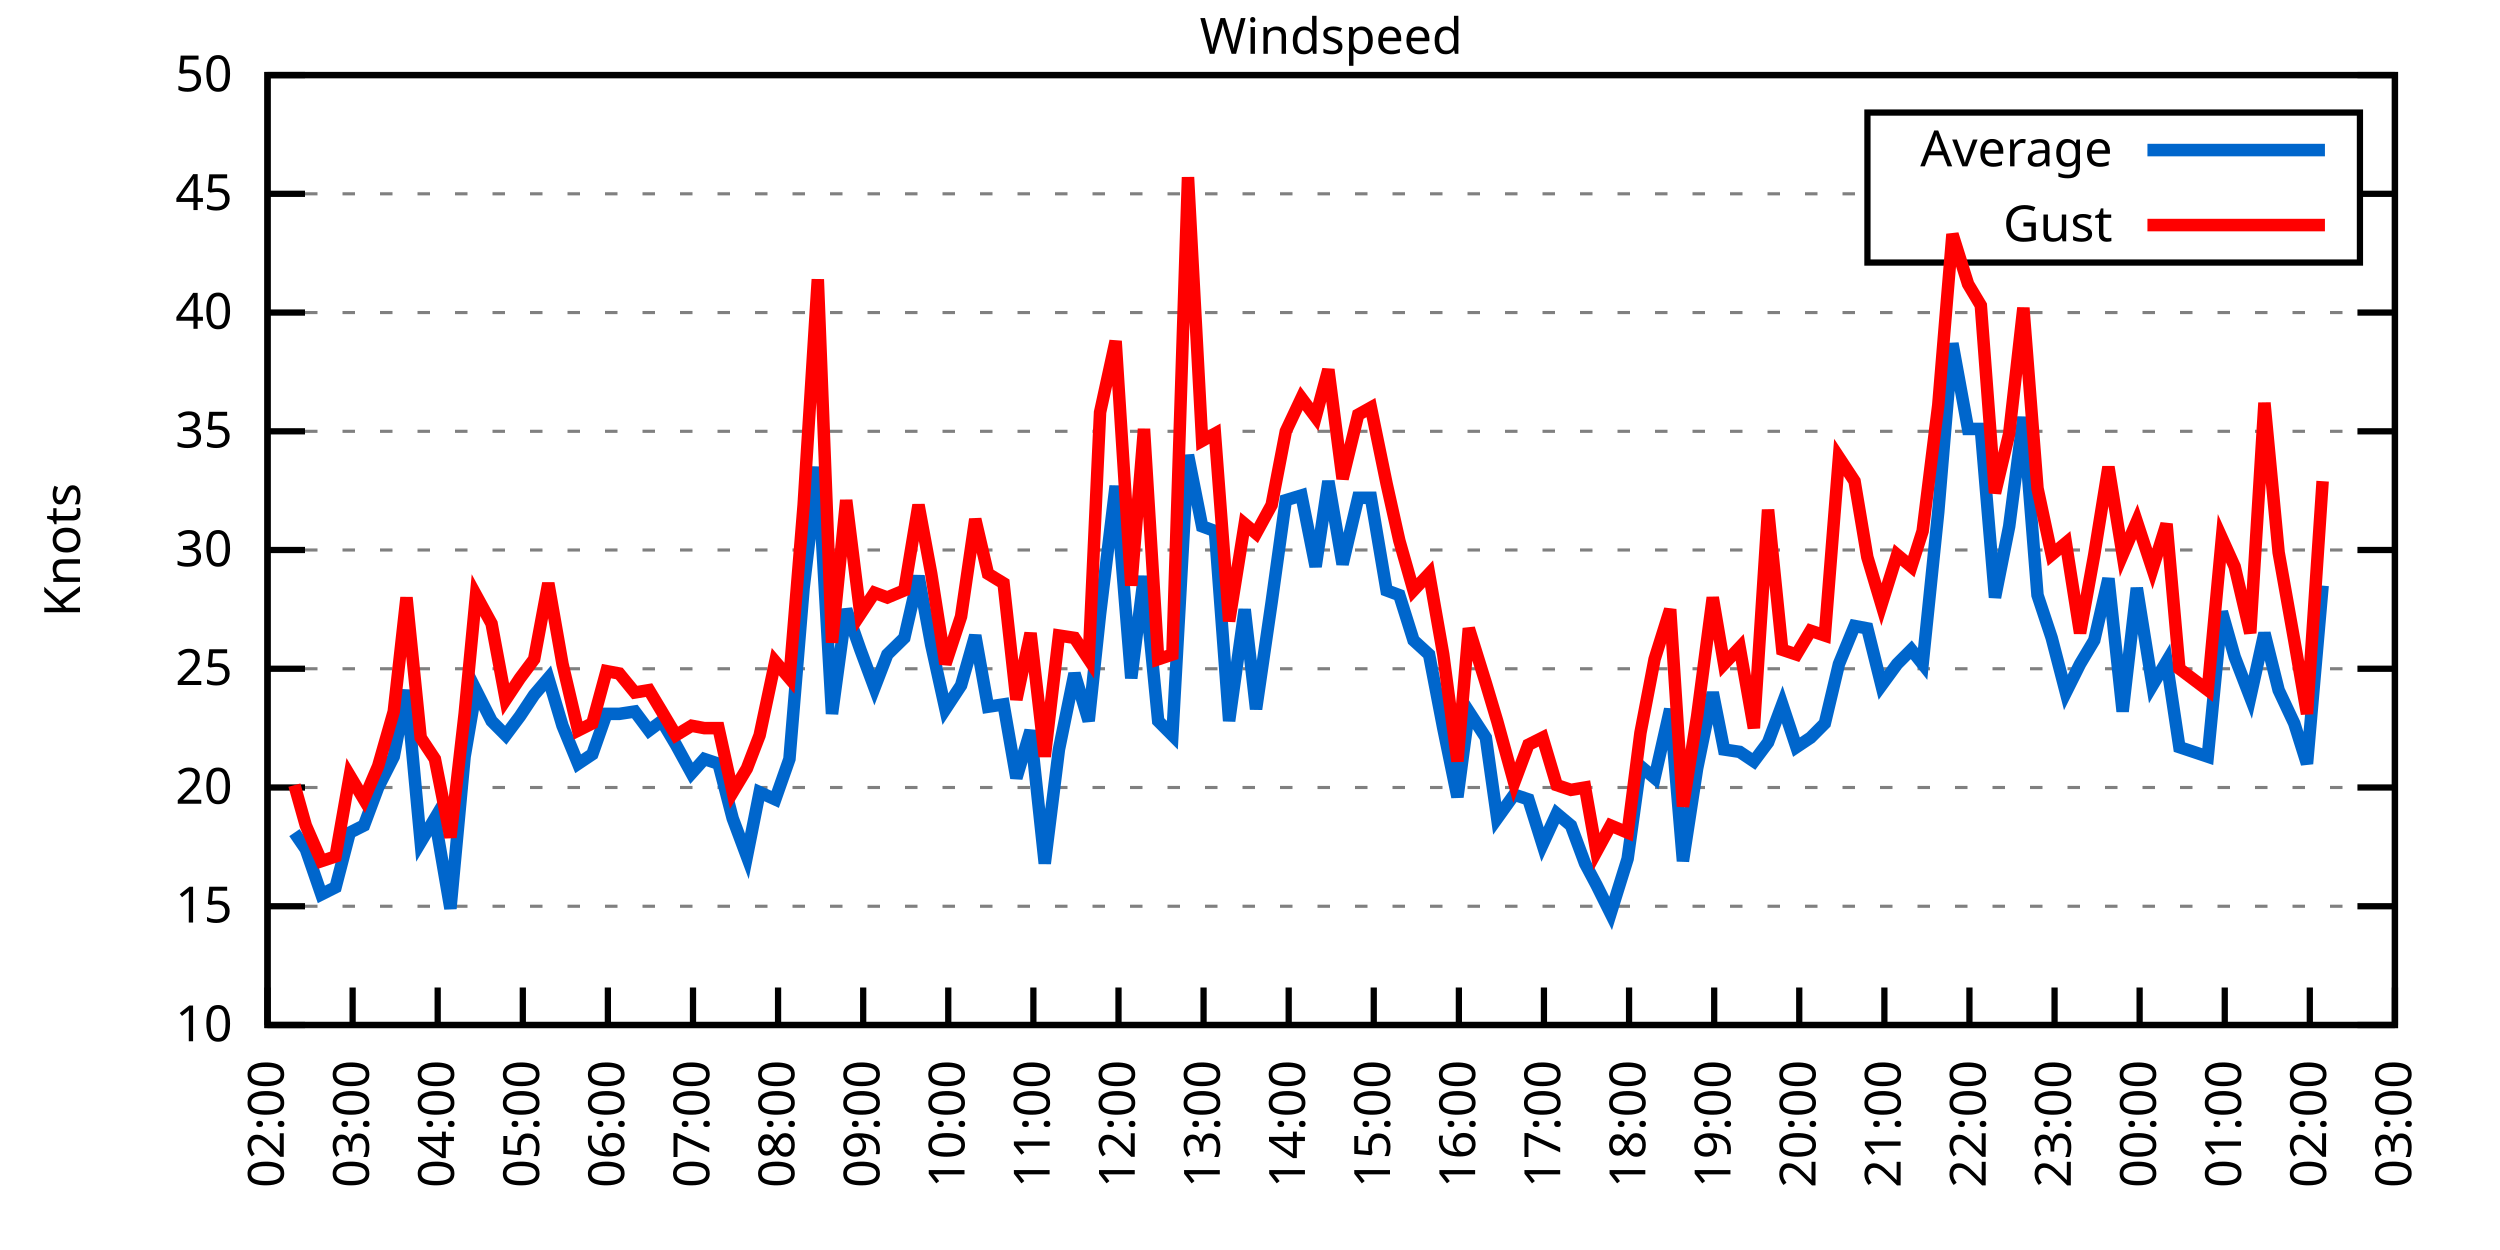
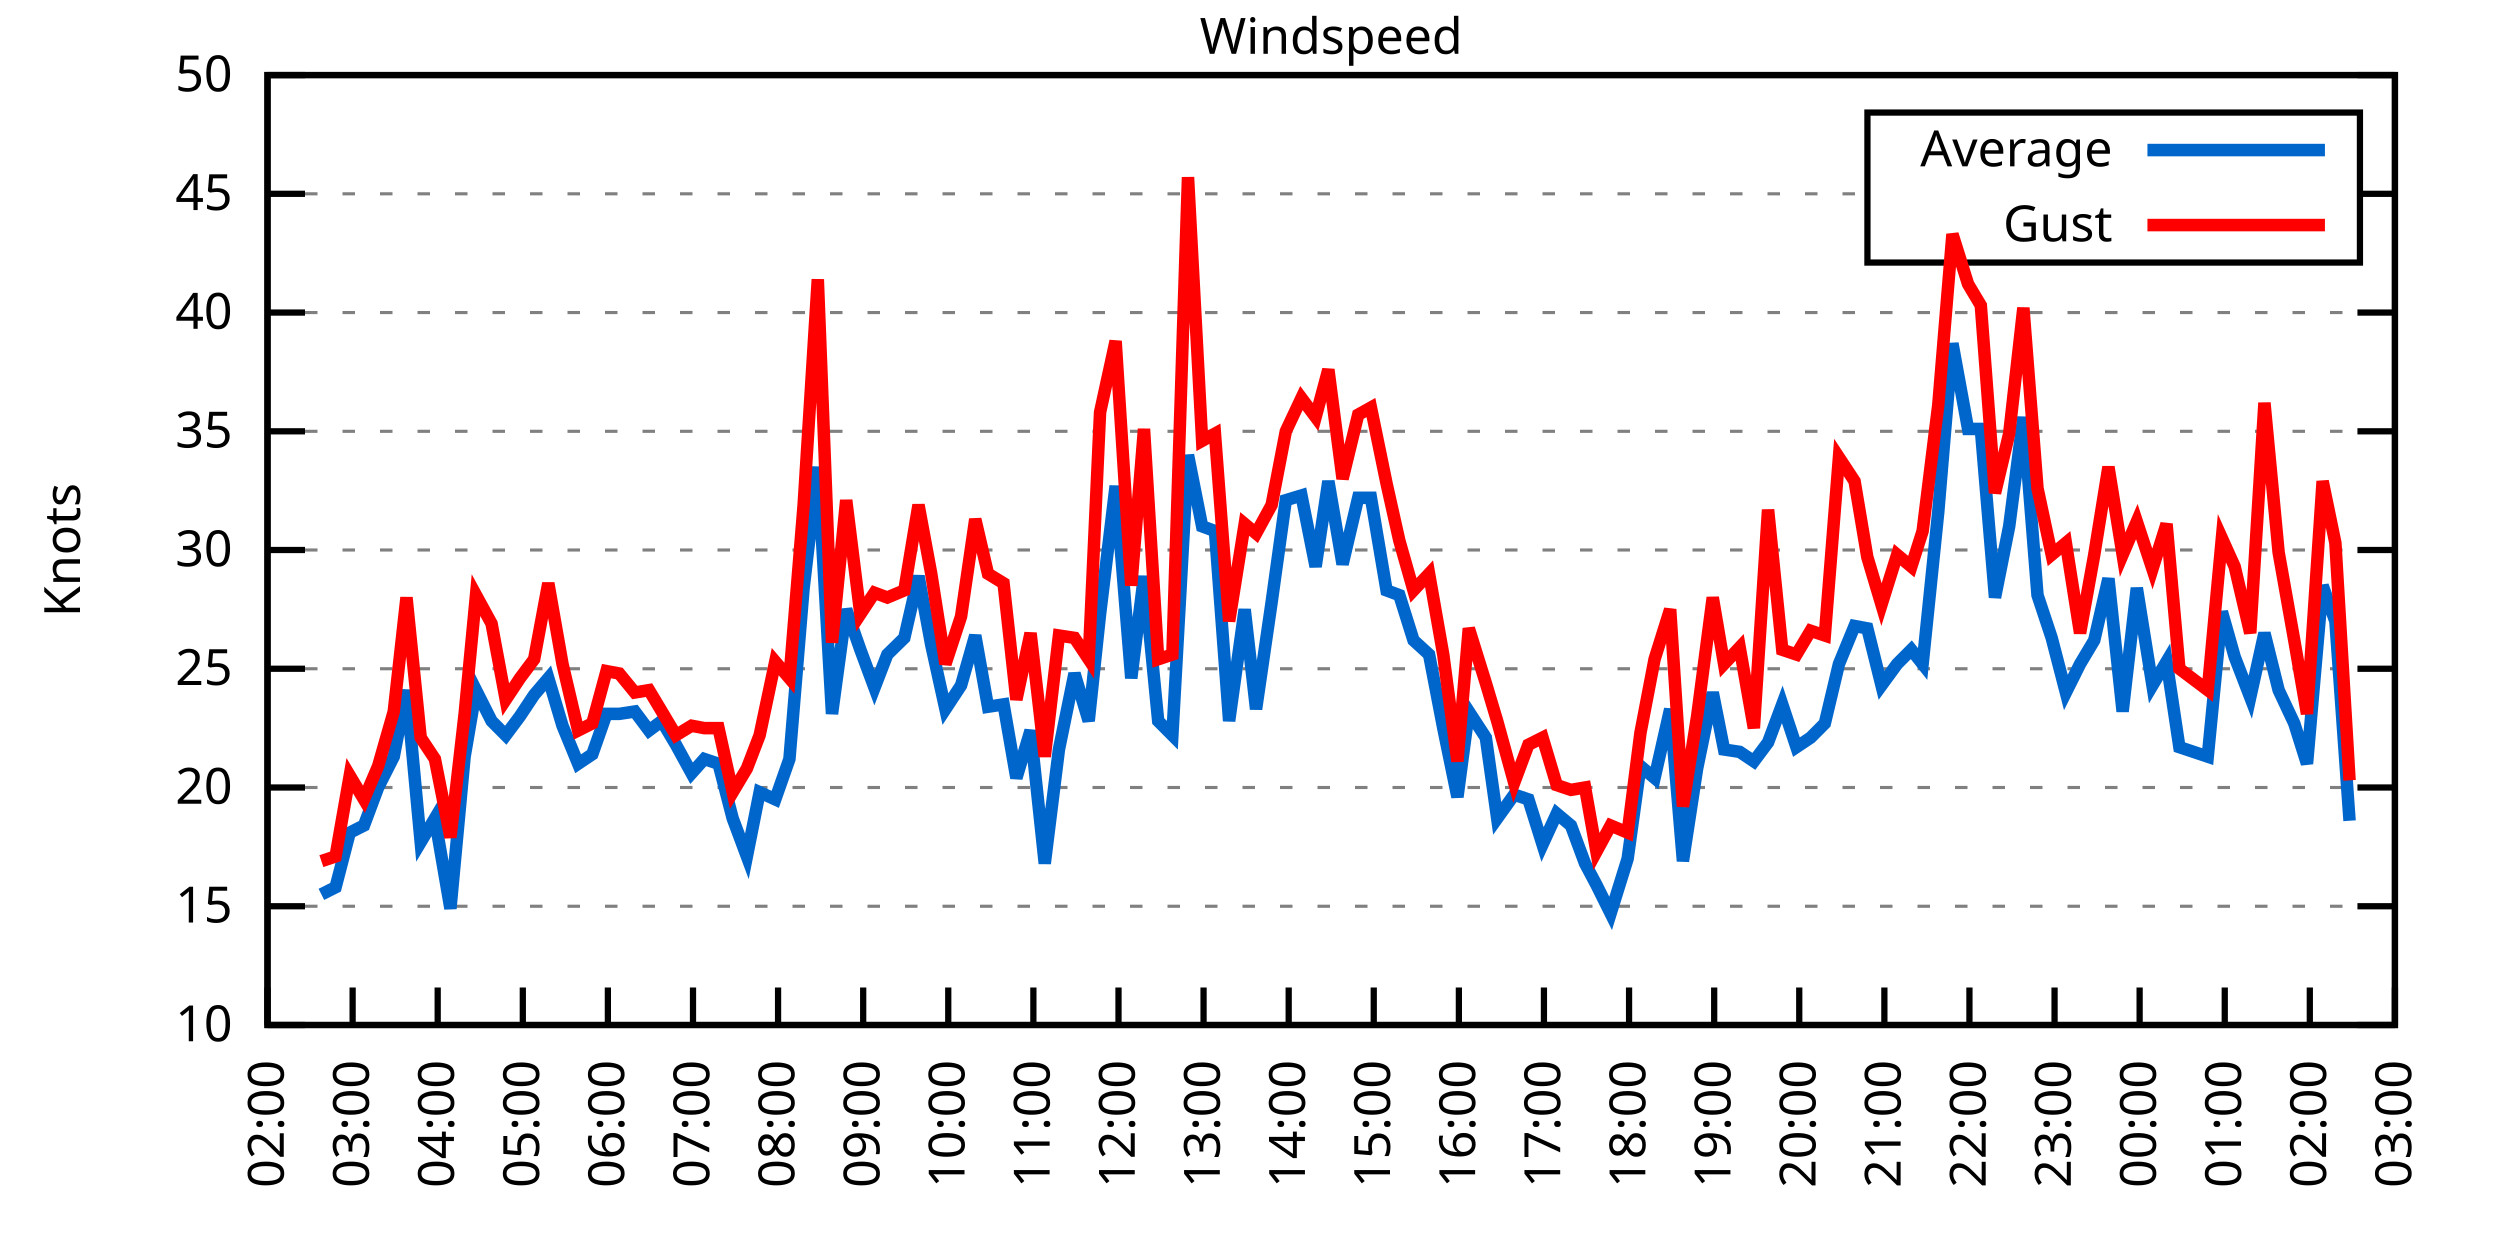
<svg xmlns="http://www.w3.org/2000/svg" xmlns:xlink="http://www.w3.org/1999/xlink" width="400" height="200" viewBox="0 0 400 200">
  <g id="gnuplot_canvas">
    <rect x="0" y="0" width="400" height="200" fill="none" />
    <defs>
      <circle id="gpDot" r="0.5" stroke-width="0.5" stroke="currentColor" />
      <path id="gpPt0" stroke-width="0.333" stroke="currentColor" d="M-1,0 h2 M0,-1 v2" />
      <path id="gpPt1" stroke-width="0.333" stroke="currentColor" d="M-1,-1 L1,1 M1,-1 L-1,1" />
      <path id="gpPt2" stroke-width="0.333" stroke="currentColor" d="M-1,0 L1,0 M0,-1 L0,1 M-1,-1 L1,1 M-1,1 L1,-1" />
      <rect id="gpPt3" stroke-width="0.333" stroke="currentColor" x="-1" y="-1" width="2" height="2" />
      <rect id="gpPt4" stroke-width="0.333" stroke="currentColor" fill="currentColor" x="-1" y="-1" width="2" height="2" />
      <circle id="gpPt5" stroke-width="0.333" stroke="currentColor" cx="0" cy="0" r="1" />
      <use xlink:href="#gpPt5" id="gpPt6" fill="currentColor" stroke="none" />
      <path id="gpPt7" stroke-width="0.333" stroke="currentColor" d="M0,-1.33 L-1.33,0.67 L1.33,0.67 z" />
      <use xlink:href="#gpPt7" id="gpPt8" fill="currentColor" stroke="none" />
      <use xlink:href="#gpPt7" id="gpPt9" stroke="currentColor" transform="rotate(180)" />
      <use xlink:href="#gpPt9" id="gpPt10" fill="currentColor" stroke="none" />
      <use xlink:href="#gpPt3" id="gpPt11" stroke="currentColor" transform="rotate(45)" />
      <use xlink:href="#gpPt11" id="gpPt12" fill="currentColor" stroke="none" />
      <path id="gpPt13" stroke-width="0.333" stroke="currentColor" d="M0,1.330 L1.265,0.411 L0.782,-1.067 L-0.782,-1.076 L-1.265,0.411 z" />
      <use xlink:href="#gpPt13" id="gpPt14" fill="currentColor" stroke="none" />
      <filter id="textbox" filterUnits="objectBoundingBox" x="0" y="0" height="1" width="1">
        <feFlood flood-color="white" flood-opacity="1" result="bgnd" />
        <feComposite in="SourceGraphic" in2="bgnd" operator="atop" />
      </filter>
      <filter id="greybox" filterUnits="objectBoundingBox" x="0" y="0" height="1" width="1">
        <feFlood flood-color="lightgrey" flood-opacity="1" result="grey" />
        <feComposite in="SourceGraphic" in2="grey" operator="atop" />
      </filter>
    </defs>
    <g fill="none" color="white" stroke="currentColor" stroke-width="1.00" stroke-linecap="butt" stroke-linejoin="miter">
</g>
    <g fill="none" color="black" stroke="currentColor" stroke-width="1.00" stroke-linecap="butt" stroke-linejoin="miter">
      <g stroke="none" shape-rendering="crispEdges">
        <polygon fill="rgb(255, 255, 255)" points="42.80,164.00 383.18,164.00 383.18,12.02 42.80,12.02 " />
      </g>
    </g>
    <g fill="none" color="black" stroke="currentColor" stroke-width="1.00" stroke-linecap="butt" stroke-linejoin="miter">
</g>
    <g fill="none" color="black" stroke="black" stroke-width="0.50" stroke-linecap="butt" stroke-linejoin="miter">
</g>
    <g fill="none" color="gray" stroke="currentColor" stroke-width="0.50" stroke-linecap="butt" stroke-linejoin="miter">
      <path stroke="gray" stroke-dasharray="2,4" class="gridline" d="M42.80,164.00 L383.19,164.00  " />
    </g>
    <g fill="none" color="gray" stroke="gray" stroke-width="1.00" stroke-linecap="butt" stroke-linejoin="miter">
</g>
    <g fill="none" color="black" stroke="currentColor" stroke-width="1.00" stroke-linecap="butt" stroke-linejoin="miter">
      <path stroke="black" d="M42.80,164.00 L48.80,164.00 M383.19,164.00 L377.19,164.00  " />
      <g transform="translate(37.20,166.60)" stroke="none" fill="black" font-family="Sans" font-size="8.00" text-anchor="end">
        <text>
          <tspan font-family="Sans"> 10</tspan>
        </text>
      </g>
    </g>
    <g fill="none" color="black" stroke="currentColor" stroke-width="1.00" stroke-linecap="butt" stroke-linejoin="miter">
</g>
    <g fill="none" color="black" stroke="black" stroke-width="0.50" stroke-linecap="butt" stroke-linejoin="miter">
</g>
    <g fill="none" color="gray" stroke="currentColor" stroke-width="0.50" stroke-linecap="butt" stroke-linejoin="miter">
      <path stroke="gray" stroke-dasharray="2,4" class="gridline" d="M42.80,145.00 L383.19,145.00  " />
    </g>
    <g fill="none" color="gray" stroke="gray" stroke-width="1.00" stroke-linecap="butt" stroke-linejoin="miter">
</g>
    <g fill="none" color="black" stroke="currentColor" stroke-width="1.00" stroke-linecap="butt" stroke-linejoin="miter">
      <path stroke="black" d="M42.80,145.00 L48.80,145.00 M383.19,145.00 L377.19,145.00  " />
      <g transform="translate(37.20,147.60)" stroke="none" fill="black" font-family="Sans" font-size="8.00" text-anchor="end">
        <text>
          <tspan font-family="Sans"> 15</tspan>
        </text>
      </g>
    </g>
    <g fill="none" color="black" stroke="currentColor" stroke-width="1.00" stroke-linecap="butt" stroke-linejoin="miter">
</g>
    <g fill="none" color="black" stroke="black" stroke-width="0.50" stroke-linecap="butt" stroke-linejoin="miter">
</g>
    <g fill="none" color="gray" stroke="currentColor" stroke-width="0.50" stroke-linecap="butt" stroke-linejoin="miter">
      <path stroke="gray" stroke-dasharray="2,4" class="gridline" d="M42.80,126.00 L383.19,126.00  " />
    </g>
    <g fill="none" color="gray" stroke="gray" stroke-width="1.00" stroke-linecap="butt" stroke-linejoin="miter">
</g>
    <g fill="none" color="black" stroke="currentColor" stroke-width="1.00" stroke-linecap="butt" stroke-linejoin="miter">
      <path stroke="black" d="M42.80,126.00 L48.80,126.00 M383.19,126.00 L377.19,126.00  " />
      <g transform="translate(37.20,128.60)" stroke="none" fill="black" font-family="Sans" font-size="8.00" text-anchor="end">
        <text>
          <tspan font-family="Sans"> 20</tspan>
        </text>
      </g>
    </g>
    <g fill="none" color="black" stroke="currentColor" stroke-width="1.00" stroke-linecap="butt" stroke-linejoin="miter">
</g>
    <g fill="none" color="black" stroke="black" stroke-width="0.50" stroke-linecap="butt" stroke-linejoin="miter">
</g>
    <g fill="none" color="gray" stroke="currentColor" stroke-width="0.50" stroke-linecap="butt" stroke-linejoin="miter">
      <path stroke="gray" stroke-dasharray="2,4" class="gridline" d="M42.80,107.00 L383.19,107.00  " />
    </g>
    <g fill="none" color="gray" stroke="gray" stroke-width="1.00" stroke-linecap="butt" stroke-linejoin="miter">
</g>
    <g fill="none" color="black" stroke="currentColor" stroke-width="1.00" stroke-linecap="butt" stroke-linejoin="miter">
      <path stroke="black" d="M42.80,107.00 L48.80,107.00 M383.19,107.00 L377.19,107.00  " />
      <g transform="translate(37.20,109.60)" stroke="none" fill="black" font-family="Sans" font-size="8.00" text-anchor="end">
        <text>
          <tspan font-family="Sans"> 25</tspan>
        </text>
      </g>
    </g>
    <g fill="none" color="black" stroke="currentColor" stroke-width="1.00" stroke-linecap="butt" stroke-linejoin="miter">
</g>
    <g fill="none" color="black" stroke="black" stroke-width="0.50" stroke-linecap="butt" stroke-linejoin="miter">
</g>
    <g fill="none" color="gray" stroke="currentColor" stroke-width="0.50" stroke-linecap="butt" stroke-linejoin="miter">
      <path stroke="gray" stroke-dasharray="2,4" class="gridline" d="M42.80,88.00 L383.19,88.00  " />
    </g>
    <g fill="none" color="gray" stroke="gray" stroke-width="1.00" stroke-linecap="butt" stroke-linejoin="miter">
</g>
    <g fill="none" color="black" stroke="currentColor" stroke-width="1.00" stroke-linecap="butt" stroke-linejoin="miter">
      <path stroke="black" d="M42.80,88.00 L48.80,88.00 M383.19,88.00 L377.19,88.00  " />
      <g transform="translate(37.20,90.60)" stroke="none" fill="black" font-family="Sans" font-size="8.00" text-anchor="end">
        <text>
          <tspan font-family="Sans"> 30</tspan>
        </text>
      </g>
    </g>
    <g fill="none" color="black" stroke="currentColor" stroke-width="1.00" stroke-linecap="butt" stroke-linejoin="miter">
</g>
    <g fill="none" color="black" stroke="black" stroke-width="0.50" stroke-linecap="butt" stroke-linejoin="miter">
</g>
    <g fill="none" color="gray" stroke="currentColor" stroke-width="0.50" stroke-linecap="butt" stroke-linejoin="miter">
      <path stroke="gray" stroke-dasharray="2,4" class="gridline" d="M42.80,69.01 L383.19,69.01  " />
    </g>
    <g fill="none" color="gray" stroke="gray" stroke-width="1.00" stroke-linecap="butt" stroke-linejoin="miter">
</g>
    <g fill="none" color="black" stroke="currentColor" stroke-width="1.00" stroke-linecap="butt" stroke-linejoin="miter">
      <path stroke="black" d="M42.80,69.01 L48.80,69.01 M383.19,69.01 L377.19,69.01  " />
      <g transform="translate(37.20,71.61)" stroke="none" fill="black" font-family="Sans" font-size="8.00" text-anchor="end">
        <text>
          <tspan font-family="Sans"> 35</tspan>
        </text>
      </g>
    </g>
    <g fill="none" color="black" stroke="currentColor" stroke-width="1.00" stroke-linecap="butt" stroke-linejoin="miter">
</g>
    <g fill="none" color="black" stroke="black" stroke-width="0.50" stroke-linecap="butt" stroke-linejoin="miter">
</g>
    <g fill="none" color="gray" stroke="currentColor" stroke-width="0.50" stroke-linecap="butt" stroke-linejoin="miter">
      <path stroke="gray" stroke-dasharray="2,4" class="gridline" d="M42.80,50.01 L383.19,50.01  " />
    </g>
    <g fill="none" color="gray" stroke="gray" stroke-width="1.00" stroke-linecap="butt" stroke-linejoin="miter">
</g>
    <g fill="none" color="black" stroke="currentColor" stroke-width="1.00" stroke-linecap="butt" stroke-linejoin="miter">
      <path stroke="black" d="M42.80,50.01 L48.80,50.01 M383.19,50.01 L377.19,50.01  " />
      <g transform="translate(37.20,52.61)" stroke="none" fill="black" font-family="Sans" font-size="8.00" text-anchor="end">
        <text>
          <tspan font-family="Sans"> 40</tspan>
        </text>
      </g>
    </g>
    <g fill="none" color="black" stroke="currentColor" stroke-width="1.00" stroke-linecap="butt" stroke-linejoin="miter">
</g>
    <g fill="none" color="black" stroke="black" stroke-width="0.50" stroke-linecap="butt" stroke-linejoin="miter">
</g>
    <g fill="none" color="gray" stroke="currentColor" stroke-width="0.50" stroke-linecap="butt" stroke-linejoin="miter">
      <path stroke="gray" stroke-dasharray="2,4" class="gridline" d="M42.80,31.01 L298.79,31.01 M377.59,31.01 L383.19,31.01  " />
    </g>
    <g fill="none" color="gray" stroke="gray" stroke-width="1.00" stroke-linecap="butt" stroke-linejoin="miter">
</g>
    <g fill="none" color="black" stroke="currentColor" stroke-width="1.00" stroke-linecap="butt" stroke-linejoin="miter">
      <path stroke="black" d="M42.80,31.01 L48.80,31.01 M383.19,31.01 L377.19,31.01  " />
      <g transform="translate(37.20,33.61)" stroke="none" fill="black" font-family="Sans" font-size="8.00" text-anchor="end">
        <text>
          <tspan font-family="Sans"> 45</tspan>
        </text>
      </g>
    </g>
    <g fill="none" color="black" stroke="currentColor" stroke-width="1.00" stroke-linecap="butt" stroke-linejoin="miter">
</g>
    <g fill="none" color="black" stroke="black" stroke-width="0.50" stroke-linecap="butt" stroke-linejoin="miter">
</g>
    <g fill="none" color="gray" stroke="currentColor" stroke-width="0.50" stroke-linecap="butt" stroke-linejoin="miter">
      <path stroke="gray" stroke-dasharray="2,4" class="gridline" d="M42.80,12.01 L383.19,12.01  " />
    </g>
    <g fill="none" color="gray" stroke="gray" stroke-width="1.00" stroke-linecap="butt" stroke-linejoin="miter">
</g>
    <g fill="none" color="black" stroke="currentColor" stroke-width="1.00" stroke-linecap="butt" stroke-linejoin="miter">
      <path stroke="black" d="M42.80,12.01 L48.80,12.01 M383.19,12.01 L377.19,12.01  " />
      <g transform="translate(37.20,14.61)" stroke="none" fill="black" font-family="Sans" font-size="8.00" text-anchor="end">
        <text>
          <tspan font-family="Sans"> 50</tspan>
        </text>
      </g>
    </g>
    <g fill="none" color="black" stroke="currentColor" stroke-width="1.00" stroke-linecap="butt" stroke-linejoin="miter">
      <path stroke="black" d="M42.80,164.00 L42.80,158.00  " />
      <g transform="translate(45.40,169.60) rotate(270.00)" stroke="none" fill="black" font-family="Sans" font-size="8.00" text-anchor="end">
        <text>
          <tspan font-family="Sans">02:00</tspan>
        </text>
      </g>
    </g>
    <g fill="none" color="black" stroke="currentColor" stroke-width="1.00" stroke-linecap="butt" stroke-linejoin="miter">
      <path stroke="black" d="M56.42,164.00 L56.42,158.00  " />
      <g transform="translate(59.02,169.60) rotate(270.00)" stroke="none" fill="black" font-family="Sans" font-size="8.00" text-anchor="end">
        <text>
          <tspan font-family="Sans">03:00</tspan>
        </text>
      </g>
    </g>
    <g fill="none" color="black" stroke="currentColor" stroke-width="1.00" stroke-linecap="butt" stroke-linejoin="miter">
      <path stroke="black" d="M70.03,164.00 L70.03,158.00  " />
      <g transform="translate(72.63,169.60) rotate(270.00)" stroke="none" fill="black" font-family="Sans" font-size="8.00" text-anchor="end">
        <text>
          <tspan font-family="Sans">04:00</tspan>
        </text>
      </g>
    </g>
    <g fill="none" color="black" stroke="currentColor" stroke-width="1.00" stroke-linecap="butt" stroke-linejoin="miter">
      <path stroke="black" d="M83.65,164.00 L83.65,158.00  " />
      <g transform="translate(86.25,169.60) rotate(270.00)" stroke="none" fill="black" font-family="Sans" font-size="8.00" text-anchor="end">
        <text>
          <tspan font-family="Sans">05:00</tspan>
        </text>
      </g>
    </g>
    <g fill="none" color="black" stroke="currentColor" stroke-width="1.00" stroke-linecap="butt" stroke-linejoin="miter">
      <path stroke="black" d="M97.26,164.00 L97.26,158.00  " />
      <g transform="translate(99.86,169.60) rotate(270.00)" stroke="none" fill="black" font-family="Sans" font-size="8.00" text-anchor="end">
        <text>
          <tspan font-family="Sans">06:00</tspan>
        </text>
      </g>
    </g>
    <g fill="none" color="black" stroke="currentColor" stroke-width="1.00" stroke-linecap="butt" stroke-linejoin="miter">
      <path stroke="black" d="M110.88,164.00 L110.88,158.00  " />
      <g transform="translate(113.48,169.60) rotate(270.00)" stroke="none" fill="black" font-family="Sans" font-size="8.00" text-anchor="end">
        <text>
          <tspan font-family="Sans">07:00</tspan>
        </text>
      </g>
    </g>
    <g fill="none" color="black" stroke="currentColor" stroke-width="1.00" stroke-linecap="butt" stroke-linejoin="miter">
      <path stroke="black" d="M124.49,164.00 L124.49,158.00  " />
      <g transform="translate(127.09,169.60) rotate(270.00)" stroke="none" fill="black" font-family="Sans" font-size="8.00" text-anchor="end">
        <text>
          <tspan font-family="Sans">08:00</tspan>
        </text>
      </g>
    </g>
    <g fill="none" color="black" stroke="currentColor" stroke-width="1.00" stroke-linecap="butt" stroke-linejoin="miter">
      <path stroke="black" d="M138.11,164.00 L138.11,158.00  " />
      <g transform="translate(140.71,169.60) rotate(270.00)" stroke="none" fill="black" font-family="Sans" font-size="8.00" text-anchor="end">
        <text>
          <tspan font-family="Sans">09:00</tspan>
        </text>
      </g>
    </g>
    <g fill="none" color="black" stroke="currentColor" stroke-width="1.00" stroke-linecap="butt" stroke-linejoin="miter">
      <path stroke="black" d="M151.72,164.00 L151.72,158.00  " />
      <g transform="translate(154.32,169.60) rotate(270.00)" stroke="none" fill="black" font-family="Sans" font-size="8.00" text-anchor="end">
        <text>
          <tspan font-family="Sans">10:00</tspan>
        </text>
      </g>
    </g>
    <g fill="none" color="black" stroke="currentColor" stroke-width="1.00" stroke-linecap="butt" stroke-linejoin="miter">
      <path stroke="black" d="M165.34,164.00 L165.34,158.00  " />
      <g transform="translate(167.94,169.60) rotate(270.00)" stroke="none" fill="black" font-family="Sans" font-size="8.00" text-anchor="end">
        <text>
          <tspan font-family="Sans">11:00</tspan>
        </text>
      </g>
    </g>
    <g fill="none" color="black" stroke="currentColor" stroke-width="1.00" stroke-linecap="butt" stroke-linejoin="miter">
      <path stroke="black" d="M178.96,164.00 L178.96,158.00  " />
      <g transform="translate(181.56,169.60) rotate(270.00)" stroke="none" fill="black" font-family="Sans" font-size="8.00" text-anchor="end">
        <text>
          <tspan font-family="Sans">12:00</tspan>
        </text>
      </g>
    </g>
    <g fill="none" color="black" stroke="currentColor" stroke-width="1.00" stroke-linecap="butt" stroke-linejoin="miter">
      <path stroke="black" d="M192.57,164.00 L192.57,158.00  " />
      <g transform="translate(195.17,169.60) rotate(270.00)" stroke="none" fill="black" font-family="Sans" font-size="8.00" text-anchor="end">
        <text>
          <tspan font-family="Sans">13:00</tspan>
        </text>
      </g>
    </g>
    <g fill="none" color="black" stroke="currentColor" stroke-width="1.00" stroke-linecap="butt" stroke-linejoin="miter">
      <path stroke="black" d="M206.19,164.00 L206.19,158.00  " />
      <g transform="translate(208.79,169.60) rotate(270.00)" stroke="none" fill="black" font-family="Sans" font-size="8.00" text-anchor="end">
        <text>
          <tspan font-family="Sans">14:00</tspan>
        </text>
      </g>
    </g>
    <g fill="none" color="black" stroke="currentColor" stroke-width="1.00" stroke-linecap="butt" stroke-linejoin="miter">
      <path stroke="black" d="M219.80,164.00 L219.80,158.00  " />
      <g transform="translate(222.40,169.60) rotate(270.00)" stroke="none" fill="black" font-family="Sans" font-size="8.00" text-anchor="end">
        <text>
          <tspan font-family="Sans">15:00</tspan>
        </text>
      </g>
    </g>
    <g fill="none" color="black" stroke="currentColor" stroke-width="1.00" stroke-linecap="butt" stroke-linejoin="miter">
      <path stroke="black" d="M233.42,164.00 L233.42,158.00  " />
      <g transform="translate(236.02,169.60) rotate(270.00)" stroke="none" fill="black" font-family="Sans" font-size="8.00" text-anchor="end">
        <text>
          <tspan font-family="Sans">16:00</tspan>
        </text>
      </g>
    </g>
    <g fill="none" color="black" stroke="currentColor" stroke-width="1.00" stroke-linecap="butt" stroke-linejoin="miter">
      <path stroke="black" d="M247.03,164.00 L247.03,158.00  " />
      <g transform="translate(249.63,169.60) rotate(270.00)" stroke="none" fill="black" font-family="Sans" font-size="8.00" text-anchor="end">
        <text>
          <tspan font-family="Sans">17:00</tspan>
        </text>
      </g>
    </g>
    <g fill="none" color="black" stroke="currentColor" stroke-width="1.00" stroke-linecap="butt" stroke-linejoin="miter">
      <path stroke="black" d="M260.65,164.00 L260.65,158.00  " />
      <g transform="translate(263.25,169.60) rotate(270.00)" stroke="none" fill="black" font-family="Sans" font-size="8.00" text-anchor="end">
        <text>
          <tspan font-family="Sans">18:00</tspan>
        </text>
      </g>
    </g>
    <g fill="none" color="black" stroke="currentColor" stroke-width="1.00" stroke-linecap="butt" stroke-linejoin="miter">
      <path stroke="black" d="M274.27,164.00 L274.27,158.00  " />
      <g transform="translate(276.87,169.60) rotate(270.00)" stroke="none" fill="black" font-family="Sans" font-size="8.00" text-anchor="end">
        <text>
          <tspan font-family="Sans">19:00</tspan>
        </text>
      </g>
    </g>
    <g fill="none" color="black" stroke="currentColor" stroke-width="1.00" stroke-linecap="butt" stroke-linejoin="miter">
      <path stroke="black" d="M287.88,164.00 L287.88,158.00  " />
      <g transform="translate(290.48,169.60) rotate(270.00)" stroke="none" fill="black" font-family="Sans" font-size="8.00" text-anchor="end">
        <text>
          <tspan font-family="Sans">20:00</tspan>
        </text>
      </g>
    </g>
    <g fill="none" color="black" stroke="currentColor" stroke-width="1.00" stroke-linecap="butt" stroke-linejoin="miter">
      <path stroke="black" d="M301.50,164.00 L301.50,158.00  " />
      <g transform="translate(304.10,169.60) rotate(270.00)" stroke="none" fill="black" font-family="Sans" font-size="8.00" text-anchor="end">
        <text>
          <tspan font-family="Sans">21:00</tspan>
        </text>
      </g>
    </g>
    <g fill="none" color="black" stroke="currentColor" stroke-width="1.00" stroke-linecap="butt" stroke-linejoin="miter">
      <path stroke="black" d="M315.11,164.00 L315.11,158.00  " />
      <g transform="translate(317.71,169.60) rotate(270.00)" stroke="none" fill="black" font-family="Sans" font-size="8.00" text-anchor="end">
        <text>
          <tspan font-family="Sans">22:00</tspan>
        </text>
      </g>
    </g>
    <g fill="none" color="black" stroke="currentColor" stroke-width="1.00" stroke-linecap="butt" stroke-linejoin="miter">
      <path stroke="black" d="M328.73,164.00 L328.73,158.00  " />
      <g transform="translate(331.33,169.60) rotate(270.00)" stroke="none" fill="black" font-family="Sans" font-size="8.00" text-anchor="end">
        <text>
          <tspan font-family="Sans">23:00</tspan>
        </text>
      </g>
    </g>
    <g fill="none" color="black" stroke="currentColor" stroke-width="1.00" stroke-linecap="butt" stroke-linejoin="miter">
      <path stroke="black" d="M342.34,164.00 L342.34,158.00  " />
      <g transform="translate(344.94,169.60) rotate(270.00)" stroke="none" fill="black" font-family="Sans" font-size="8.00" text-anchor="end">
        <text>
          <tspan font-family="Sans">00:00</tspan>
        </text>
      </g>
    </g>
    <g fill="none" color="black" stroke="currentColor" stroke-width="1.00" stroke-linecap="butt" stroke-linejoin="miter">
      <path stroke="black" d="M355.96,164.00 L355.96,158.00  " />
      <g transform="translate(358.56,169.60) rotate(270.00)" stroke="none" fill="black" font-family="Sans" font-size="8.00" text-anchor="end">
        <text>
          <tspan font-family="Sans">01:00</tspan>
        </text>
      </g>
    </g>
    <g fill="none" color="black" stroke="currentColor" stroke-width="1.00" stroke-linecap="butt" stroke-linejoin="miter">
      <path stroke="black" d="M369.57,164.00 L369.57,158.00  " />
      <g transform="translate(372.17,169.60) rotate(270.00)" stroke="none" fill="black" font-family="Sans" font-size="8.00" text-anchor="end">
        <text>
          <tspan font-family="Sans">02:00</tspan>
        </text>
      </g>
    </g>
    <g fill="none" color="black" stroke="currentColor" stroke-width="1.00" stroke-linecap="butt" stroke-linejoin="miter">
      <path stroke="black" d="M383.19,164.00 L383.19,158.00  " />
      <g transform="translate(385.79,169.60) rotate(270.00)" stroke="none" fill="black" font-family="Sans" font-size="8.00" text-anchor="end">
        <text>
          <tspan font-family="Sans">03:00</tspan>
        </text>
      </g>
    </g>
    <g fill="none" color="black" stroke="currentColor" stroke-width="1.00" stroke-linecap="butt" stroke-linejoin="miter">
</g>
    <g fill="none" color="black" stroke="currentColor" stroke-width="1.00" stroke-linecap="butt" stroke-linejoin="miter">
      <path stroke="black" d="M42.80,12.01 L42.80,164.00 L383.19,164.00 L383.19,12.01 L42.80,12.01 Z  " />
    </g>
    <g fill="none" color="black" stroke="currentColor" stroke-width="1.00" stroke-linecap="butt" stroke-linejoin="miter">
</g>
    <g fill="none" color="black" stroke="currentColor" stroke-width="1.00" stroke-linecap="butt" stroke-linejoin="miter">
      <path stroke="black" d="M298.79,42.01 L298.79,18.01 L377.59,18.01 L377.59,42.01 L298.79,42.01 Z  " />
    </g>
    <g id="Windspeed_plot_1">
      <g fill="none" color="white" stroke="black" stroke-width="2.00" stroke-linecap="butt" stroke-linejoin="miter">
</g>
      <g fill="none" color="black" stroke="currentColor" stroke-width="2.00" stroke-linecap="butt" stroke-linejoin="miter">
        <g transform="translate(337.99,26.61)" stroke="none" fill="black" font-family="Sans" font-size="8.00" text-anchor="end">
          <text>
            <tspan font-family="Sans">Average</tspan>
          </text>
        </g>
      </g>
      <g fill="none" color="black" stroke="currentColor" stroke-width="2.00" stroke-linecap="butt" stroke-linejoin="miter">
-         <path stroke="rgb(  0, 102, 204)" d="M343.59,24.01 L371.99,24.01 M47.11,133.22 L48.93,135.88 L51.42,143.10 L53.69,141.96 L55.96,133.22 L58.23,132.08   L60.50,126.00 L63.00,121.06 L65.04,110.42 L67.31,134.74 L69.58,130.94 L72.07,145.38 L74.34,121.06 L76.16,110.42   L78.65,115.36 L80.92,117.64 L83.19,114.60 L85.46,111.18 L87.73,108.52 L90.00,116.12 L92.50,122.20 L94.77,120.68   L97.04,114.22 L99.08,114.22 L101.57,113.84 L103.84,116.88 L105.89,115.36 L108.15,119.16 L110.65,123.72 L112.69,121.44   L114.96,122.20 L117.23,130.94 L119.50,137.02 L121.54,126.76 L124.04,127.90 L126.31,121.44 L128.58,94.08 L130.85,74.71   L133.12,114.22 L135.39,97.50 L137.66,103.96 L139.92,110.04 L141.97,104.72 L144.69,102.06 L146.96,92.18 L149.00,103.20   L151.27,113.46 L153.77,109.66 L156.04,101.68 L158.08,113.08 L160.57,112.70 L162.62,124.48 L164.89,116.88 L167.16,138.16   L169.43,119.92 L171.92,107.76 L174.19,115.36 L176.01,98.26 L178.50,77.75 L181.00,108.52 L183.04,92.18 L185.31,115.36   L187.58,117.64 L190.08,72.81 L192.34,84.21 L194.39,84.97 L196.66,115.36 L199.15,97.50 L200.97,113.46 L203.46,96.36   L205.73,80.03 L208.23,79.27 L210.50,90.66 L212.54,76.99 L214.81,90.28 L217.31,79.65 L219.35,79.65 L221.85,94.46   L223.89,95.22 L226.16,102.44 L228.65,104.72 L230.92,116.50 L233.19,127.52 L235.01,113.84 L237.73,118.02 L239.55,130.94   L242.27,127.14 L244.54,127.90 L246.81,135.12 L249.08,130.18 L251.35,132.08 L253.61,138.16 L255.43,141.58 L257.70,146.14   L260.42,137.40 L262.47,122.58 L264.73,124.48 L267.23,113.46 L269.27,137.78 L271.54,122.96 L274.04,110.80 L275.85,119.92   L278.35,120.30 L280.62,121.82 L282.89,118.78 L285.16,112.70 L287.43,119.54 L289.70,118.02 L291.97,115.74 L294.23,106.24   L296.73,100.16 L298.77,100.54 L301.04,109.66 L303.54,106.24 L305.81,103.96 L307.62,106.24 L310.12,81.93 L312.39,54.95   L314.89,68.63 L316.93,68.63 L319.20,95.60 L321.47,84.21 L323.74,66.73 L326.00,95.22 L328.27,102.06 L330.54,110.80   L332.81,106.24 L335.08,102.44 L337.35,92.56 L339.62,113.84 L341.89,94.08 L344.39,109.66 L346.65,105.86 L348.70,119.54   L353.24,121.06 L355.50,97.88 L357.55,105.10 L360.04,111.56 L362.31,101.30 L364.58,110.42 L367.08,115.74 L369.12,122.20   L371.62,93.70  " />
+         <path stroke="rgb(  0, 102, 204)" d="M343.59,24.01 L371.99,24.01 M51.42,143.10 L53.69,141.96 L55.96,133.22 L58.23,132.08 L60.50,126.00 L63.00,121.06   L65.04,110.42 L67.31,134.74 L69.58,130.94 L72.07,145.38 L74.34,121.06 L76.16,110.42 L78.65,115.36 L80.92,117.64   L83.19,114.60 L85.46,111.18 L87.73,108.52 L90.00,116.12 L92.50,122.20 L94.77,120.68 L97.04,114.22 L99.08,114.22   L101.57,113.84 L103.84,116.88 L105.89,115.36 L108.15,119.16 L110.65,123.72 L112.69,121.44 L114.96,122.20 L117.23,130.94   L119.50,137.02 L121.54,126.76 L124.04,127.90 L126.31,121.44 L128.58,94.08 L130.85,74.71 L133.12,114.22 L135.39,97.50   L137.66,103.96 L139.92,110.04 L141.97,104.72 L144.69,102.06 L146.96,92.18 L149.00,103.20 L151.27,113.46 L153.77,109.66   L156.04,101.68 L158.08,113.08 L160.57,112.70 L162.62,124.48 L164.89,116.88 L167.16,138.16 L169.43,119.92 L171.92,107.76   L174.19,115.36 L176.01,98.26 L178.50,77.75 L181.00,108.52 L183.04,92.18 L185.31,115.36 L187.58,117.64 L190.08,72.81   L192.34,84.21 L194.39,84.97 L196.66,115.36 L199.15,97.50 L200.97,113.46 L203.46,96.36 L205.73,80.03 L208.23,79.27   L210.50,90.66 L212.54,76.99 L214.81,90.28 L217.31,79.65 L219.35,79.65 L221.85,94.46 L223.89,95.22 L226.16,102.44   L228.65,104.72 L230.92,116.50 L233.19,127.52 L235.01,113.84 L237.73,118.02 L239.55,130.94 L242.27,127.14 L244.54,127.90   L246.81,135.12 L249.08,130.18 L251.35,132.08 L253.61,138.16 L255.43,141.58 L257.70,146.14 L260.42,137.40 L262.47,122.58   L264.73,124.48 L267.23,113.46 L269.27,137.78 L271.54,122.96 L274.04,110.80 L275.85,119.92 L278.35,120.30 L280.62,121.82   L282.89,118.78 L285.16,112.70 L287.43,119.54 L289.70,118.02 L291.97,115.74 L294.23,106.24 L296.73,100.16 L298.77,100.54   L301.04,109.66 L303.54,106.24 L305.81,103.96 L307.62,106.24 L310.12,81.93 L312.39,54.95 L314.89,68.63 L316.93,68.63   L319.20,95.60 L321.47,84.21 L323.74,66.73 L326.00,95.22 L328.27,102.06 L330.54,110.80 L332.81,106.24 L335.08,102.44   L337.35,92.56 L339.62,113.84 L341.89,94.08 L344.39,109.66 L346.65,105.86 L348.70,119.54 L353.24,121.06 L355.50,97.88   L357.55,105.10 L360.04,111.56 L362.31,101.30 L364.58,110.42 L367.08,115.74 L369.12,122.20 L371.62,93.70 L373.66,99.40   L375.93,131.32  " />
      </g>
    </g>
    <g id="Windspeed_plot_2">
      <g fill="none" color="black" stroke="currentColor" stroke-width="2.00" stroke-linecap="butt" stroke-linejoin="miter">
        <g transform="translate(337.99,38.61)" stroke="none" fill="black" font-family="Sans" font-size="8.00" text-anchor="end">
          <text>
            <tspan font-family="Sans">Gust</tspan>
          </text>
        </g>
      </g>
      <g fill="none" color="black" stroke="currentColor" stroke-width="2.00" stroke-linecap="butt" stroke-linejoin="miter">
-         <path stroke="rgb(255,   0,   0)" d="M343.59,36.01 L371.99,36.01 M47.11,125.62 L48.93,132.08 L51.42,137.78 L53.69,137.02 L55.96,124.10 L58.23,127.90   L60.50,122.58 L63.00,113.84 L65.04,95.60 L67.31,118.02 L69.58,121.44 L72.07,133.98 L74.34,114.22 L76.16,95.22   L78.65,99.78 L80.92,111.94 L83.19,108.52 L85.46,105.48 L87.73,93.32 L90.00,106.24 L92.50,116.88 L94.77,115.74   L97.04,107.38 L99.08,107.76 L101.57,110.80 L103.84,110.42 L105.89,113.84 L108.15,117.64 L110.65,116.12 L112.69,116.50   L114.96,116.50 L117.23,126.76 L119.50,122.96 L121.54,117.64 L124.04,105.86 L126.31,108.52 L128.58,80.79 L130.85,44.69   L133.12,102.82 L135.39,80.03 L137.66,98.26 L139.92,94.84 L141.97,95.60 L144.69,94.46 L146.96,80.79 L149.00,91.80   L151.27,106.24 L153.77,98.64 L156.04,83.07 L158.08,91.80 L160.57,93.32 L162.62,111.94 L164.89,101.30 L167.16,121.06   L169.43,101.68 L171.92,102.06 L174.19,105.48 L176.01,65.97 L178.50,54.57 L181.00,93.70 L183.04,68.63 L185.31,105.48   L187.58,104.72 L190.08,28.35 L192.34,70.53 L194.39,69.39 L196.66,99.40 L199.15,83.83 L200.97,85.35 L203.46,80.79   L205.73,69.01 L208.23,63.69 L210.50,66.73 L212.54,59.13 L214.81,76.61 L217.31,66.35 L219.35,65.21 L221.85,77.37   L223.89,86.49 L226.16,94.46 L228.65,91.80 L230.92,104.72 L233.19,121.82 L235.01,100.54 L237.73,109.28 L239.55,115.36   L242.27,125.24 L244.54,119.16 L246.81,118.02 L249.08,125.62 L251.35,126.38 L253.61,126.00 L255.43,136.26 L257.70,132.08   L260.42,133.22 L262.47,117.26 L264.73,105.48 L267.23,97.50 L269.27,129.04 L271.54,114.60 L274.04,95.60 L275.85,106.24   L278.35,103.58 L280.62,116.50 L282.89,81.55 L285.16,103.96 L287.43,104.72 L289.70,100.92 L291.97,101.68 L294.23,73.19   L296.73,76.99 L298.77,89.14 L301.04,96.74 L303.54,88.76 L305.81,90.66 L307.62,84.97 L310.12,64.83 L312.39,37.47   L314.89,45.45 L316.93,48.87 L319.20,78.89 L321.47,69.39 L323.74,49.25 L326.00,78.13 L328.27,88.76 L330.54,86.87   L332.81,101.30 L335.08,88.76 L337.35,74.71 L339.62,88.76 L341.89,83.45 L344.39,91.04 L346.65,83.83 L348.70,107.00   L353.24,110.42 L355.50,86.11 L357.55,90.66 L360.04,101.30 L362.31,64.45 L364.58,88.38 L367.08,102.44 L369.12,114.22   L371.62,76.99  " />
+         <path stroke="rgb(255,   0,   0)" d="M343.59,36.01 L371.99,36.01 M51.42,137.78 L53.69,137.02 L55.96,124.10 L58.23,127.90 L60.50,122.58 L63.00,113.84   L65.04,95.60 L67.31,118.02 L69.58,121.44 L72.07,133.98 L74.34,114.22 L76.16,95.22 L78.65,99.78 L80.92,111.94   L83.19,108.52 L85.46,105.48 L87.73,93.32 L90.00,106.24 L92.50,116.88 L94.77,115.74 L97.04,107.38 L99.08,107.76   L101.57,110.80 L103.84,110.42 L105.89,113.84 L108.15,117.64 L110.65,116.12 L112.69,116.50 L114.96,116.50 L117.23,126.76   L119.50,122.96 L121.54,117.64 L124.04,105.86 L126.31,108.52 L128.58,80.79 L130.85,44.69 L133.12,102.82 L135.39,80.03   L137.66,98.26 L139.92,94.84 L141.97,95.60 L144.69,94.46 L146.96,80.79 L149.00,91.80 L151.27,106.24 L153.77,98.64   L156.04,83.07 L158.08,91.80 L160.57,93.32 L162.62,111.94 L164.89,101.30 L167.16,121.06 L169.43,101.68 L171.92,102.06   L174.19,105.48 L176.01,65.97 L178.50,54.57 L181.00,93.70 L183.04,68.63 L185.31,105.48 L187.58,104.72 L190.08,28.35   L192.34,70.53 L194.39,69.39 L196.66,99.40 L199.15,83.83 L200.97,85.35 L203.46,80.79 L205.73,69.01 L208.23,63.69   L210.50,66.73 L212.54,59.13 L214.81,76.61 L217.31,66.35 L219.35,65.21 L221.85,77.37 L223.89,86.49 L226.16,94.46   L228.65,91.80 L230.92,104.72 L233.19,121.82 L235.01,100.54 L237.73,109.28 L239.55,115.36 L242.27,125.24 L244.54,119.16   L246.81,118.02 L249.08,125.62 L251.35,126.38 L253.61,126.00 L255.43,136.26 L257.70,132.08 L260.42,133.22 L262.47,117.26   L264.73,105.48 L267.23,97.50 L269.27,129.04 L271.54,114.60 L274.04,95.60 L275.85,106.24 L278.35,103.58 L280.62,116.50   L282.89,81.55 L285.16,103.96 L287.43,104.72 L289.70,100.92 L291.97,101.68 L294.23,73.19 L296.73,76.99 L298.77,89.14   L301.04,96.74 L303.54,88.76 L305.81,90.66 L307.62,84.97 L310.12,64.83 L312.39,37.47 L314.89,45.45 L316.93,48.87   L319.20,78.89 L321.47,69.39 L323.74,49.25 L326.00,78.13 L328.27,88.76 L330.54,86.87 L332.81,101.30 L335.08,88.76   L337.35,74.71 L339.62,88.76 L341.89,83.45 L344.39,91.04 L346.65,83.83 L348.70,107.00 L353.24,110.42 L355.50,86.11   L357.55,90.66 L360.04,101.30 L362.31,64.45 L364.58,88.38 L367.08,102.44 L369.12,114.22 L371.62,76.99 L373.66,86.87   L375.93,124.86  " />
      </g>
    </g>
    <g fill="none" color="black" stroke="currentColor" stroke-width="2.00" stroke-linecap="butt" stroke-linejoin="miter">
</g>
    <g fill="none" color="black" stroke="black" stroke-width="1.00" stroke-linecap="butt" stroke-linejoin="miter">
</g>
    <g fill="none" color="black" stroke="currentColor" stroke-width="1.00" stroke-linecap="butt" stroke-linejoin="miter">
      <path stroke="black" d="M42.80,12.01 L42.80,164.00 L383.19,164.00 L383.19,12.01 L42.80,12.01 Z  " />
      <g transform="translate(12.80,88.01) rotate(270.00)" stroke="none" fill="black" font-family="Sans" font-size="8.00" text-anchor="middle">
        <text>
          <tspan font-family="Sans">Knots</tspan>
        </text>
      </g>
    </g>
    <g fill="none" color="black" stroke="currentColor" stroke-width="1.00" stroke-linecap="butt" stroke-linejoin="miter">
</g>
    <g fill="none" color="black" stroke="currentColor" stroke-width="1.00" stroke-linecap="butt" stroke-linejoin="miter">
      <g transform="translate(212.99,8.61)" stroke="none" fill="black" font-family="Sans" font-size="8.00" text-anchor="middle">
        <text>
          <tspan font-family="Sans">Windspeed</tspan>
        </text>
      </g>
    </g>
    <g fill="none" color="black" stroke="currentColor" stroke-width="1.00" stroke-linecap="butt" stroke-linejoin="miter">
</g>
  </g>
</svg>
